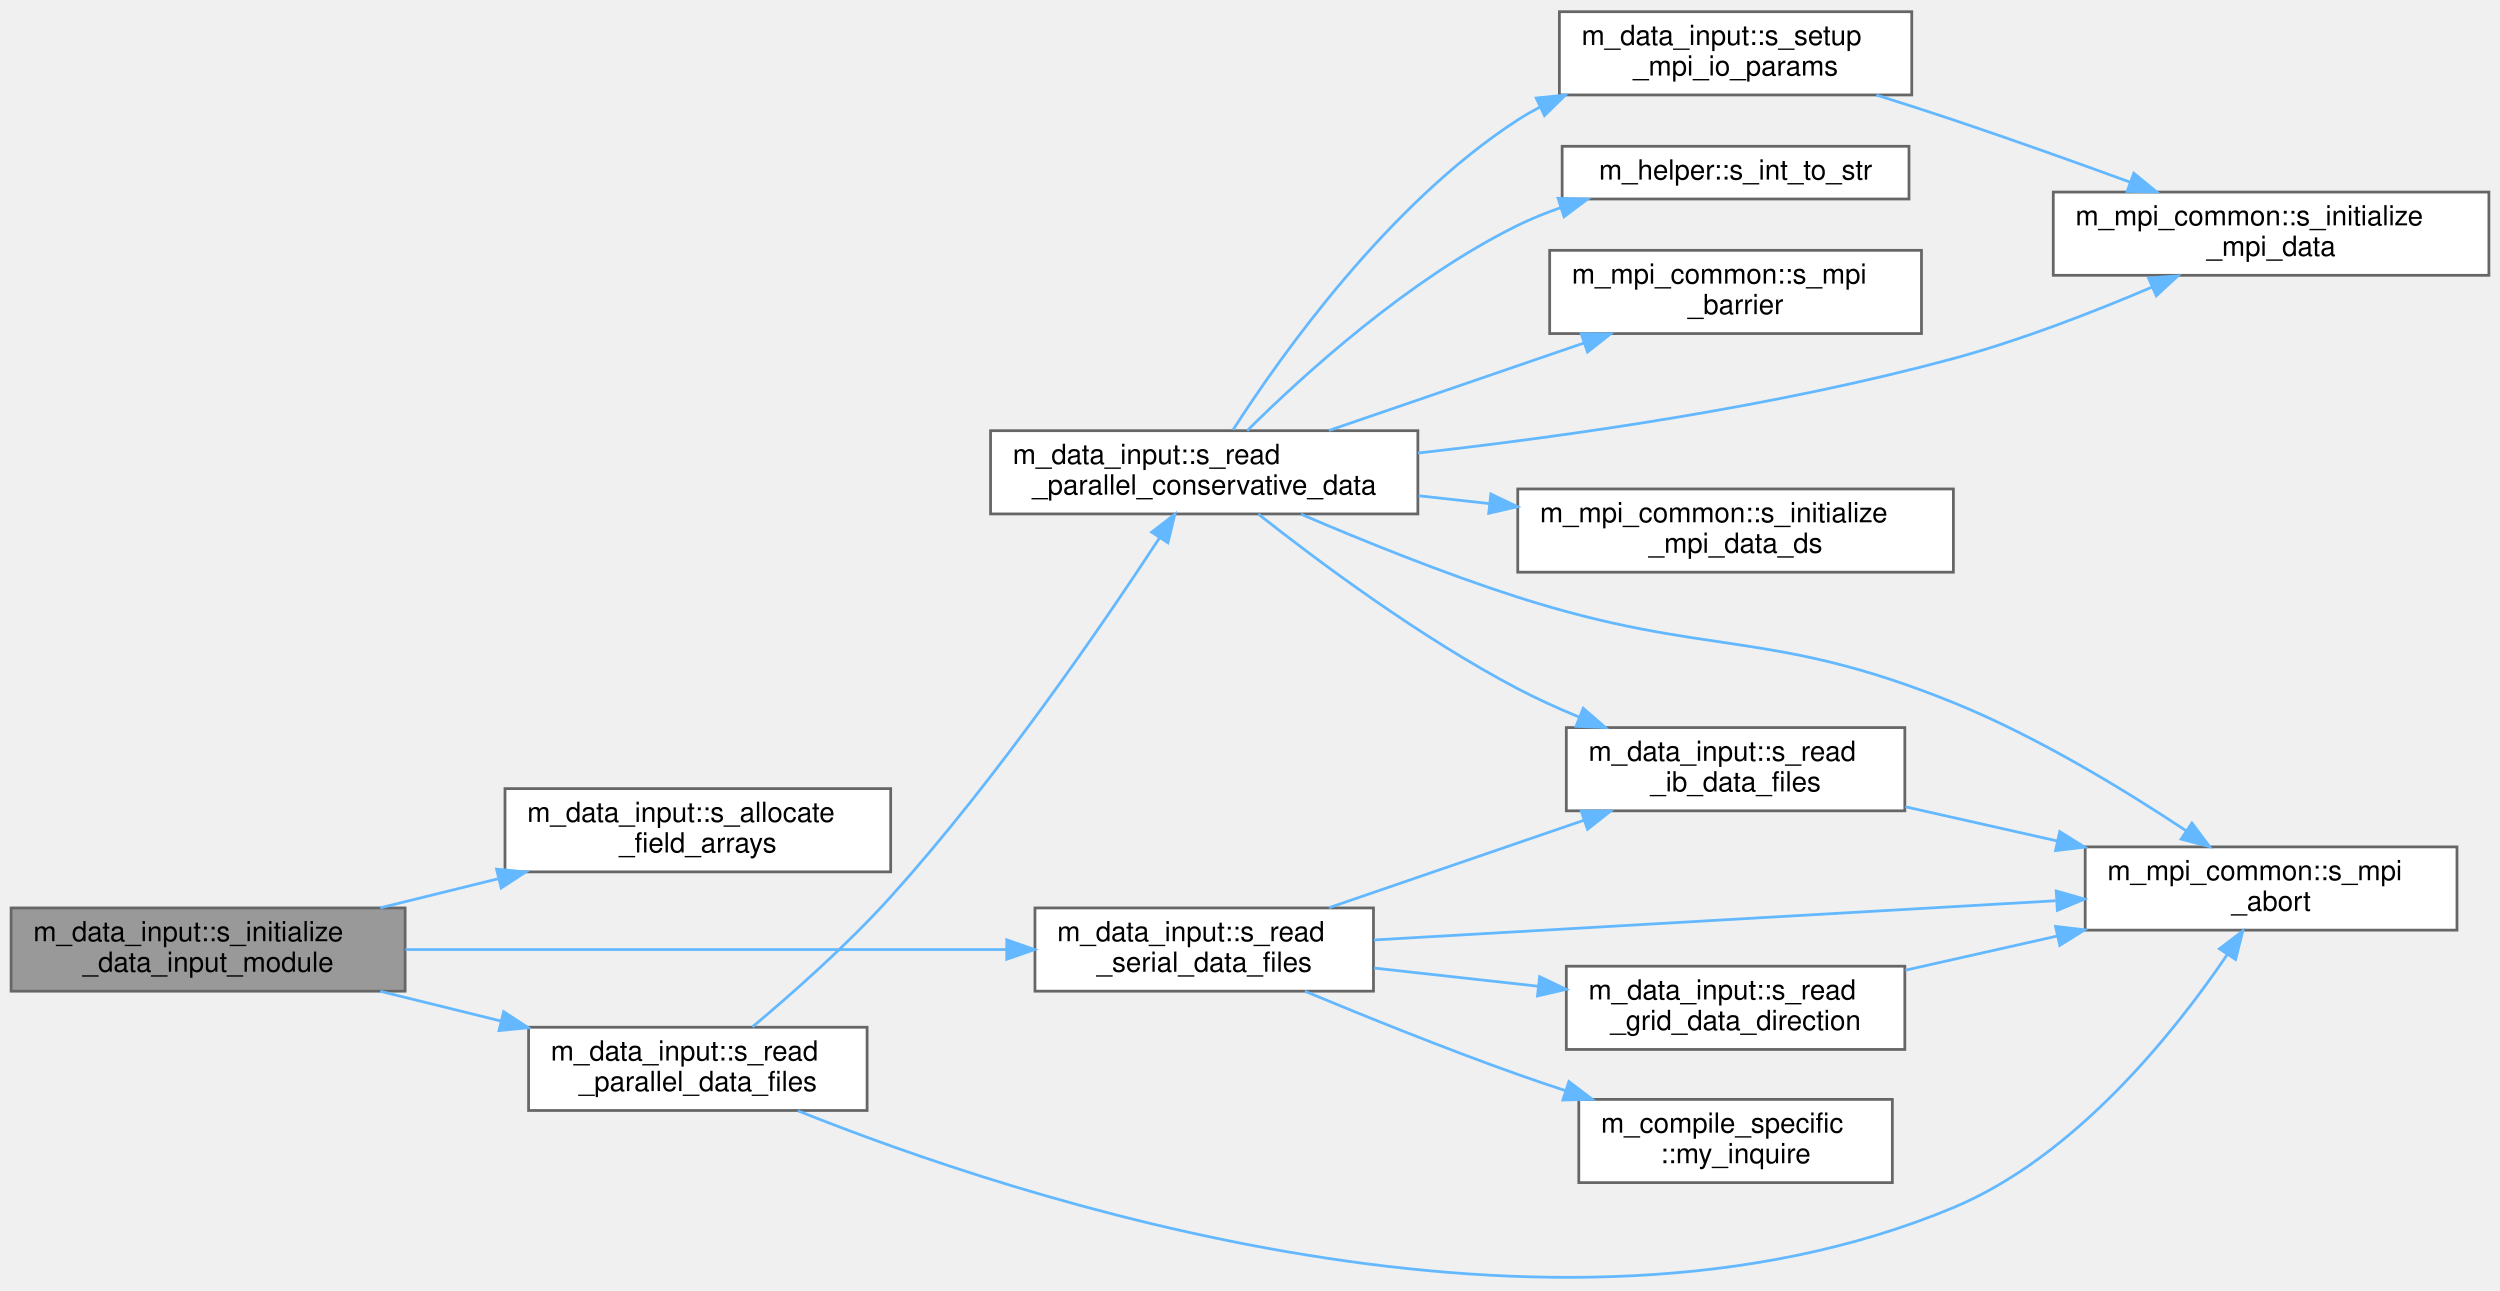
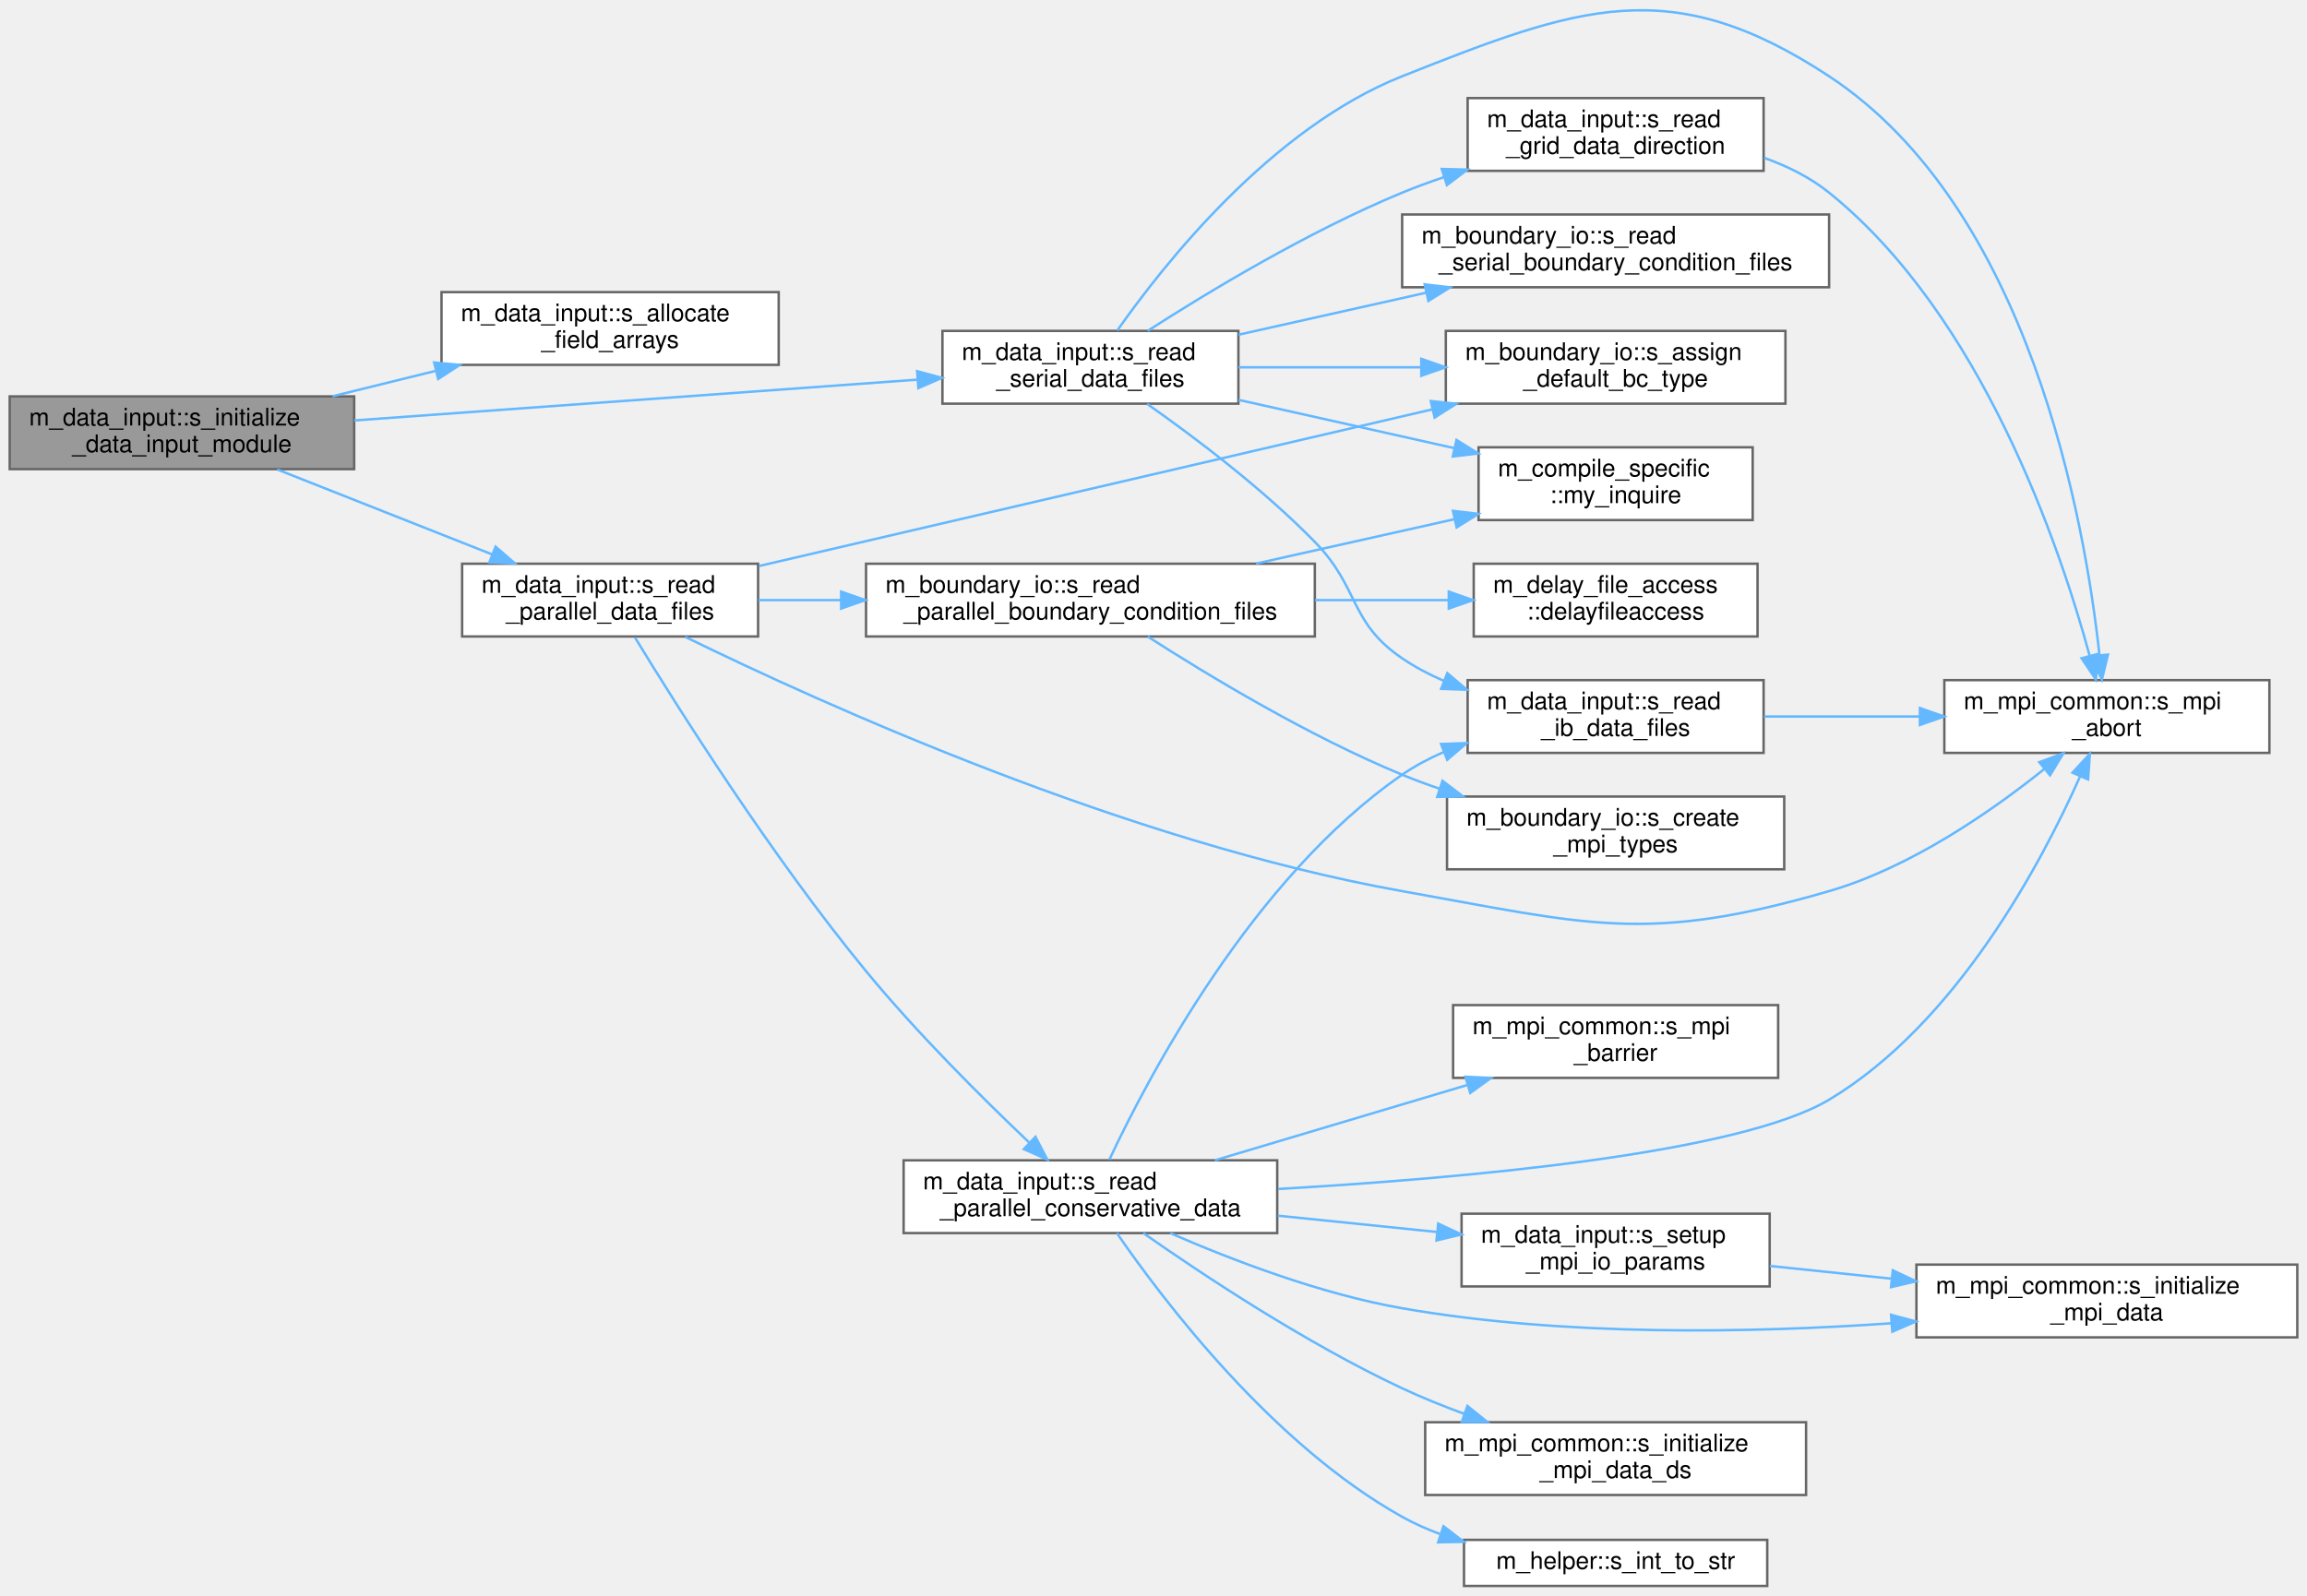
- <svg xmlns="http://www.w3.org/2000/svg" xmlns:xlink="http://www.w3.org/1999/xlink" width="901pt" height="465pt" viewBox="0.00 0.00 901.00 464.56">
-   <g id="graph0" class="graph" transform="scale(1 1) rotate(0) translate(4 460.56)">
+ <svg xmlns="http://www.w3.org/2000/svg" xmlns:xlink="http://www.w3.org/1999/xlink" width="951pt" height="658pt" viewBox="0.00 0.00 951.00 657.89">
+   <g id="graph0" class="graph" transform="scale(1 1) rotate(0) translate(4 653.89)">
    <g id="Node000001" class="node">
      <g id="a_Node000001">
        <a xlink:title="Computation of parameters, allocation procedures, and/or any other tasks needed to properly setup the...">
-           <polygon fill="#999999" stroke="#666666" points="142,-133.56 0,-133.56 0,-103.56 142,-103.56 142,-133.56" />
-           <text text-anchor="start" x="8" y="-121.56" font-family="Helvetica,sans-Serif" font-size="10.00">m_data_input::s_initialize</text>
-           <text text-anchor="middle" x="71" y="-110.56" font-family="Helvetica,sans-Serif" font-size="10.00">_data_input_module</text>
+           <polygon fill="#999999" stroke="#666666" points="142,-490.5 0,-490.5 0,-460.5 142,-460.5 142,-490.5" />
+           <text text-anchor="start" x="8" y="-478.5" font-family="Helvetica,sans-Serif" font-size="10.00">m_data_input::s_initialize</text>
+           <text text-anchor="middle" x="71" y="-467.5" font-family="Helvetica,sans-Serif" font-size="10.00">_data_input_module</text>
        </a>
      </g>
    </g>
    <g id="Node000002" class="node">
      <g id="a_Node000002">
        <a xlink:href="namespacem__data__input.html#a0720f62ee34c602705db6ab4f9b7641e" target="_top" xlink:title="Helper subroutine to allocate field arrays for given dimensionality.">
-           <polygon fill="white" stroke="#666666" points="317,-176.56 178,-176.56 178,-146.56 317,-146.56 317,-176.56" />
-           <text text-anchor="start" x="186" y="-164.56" font-family="Helvetica,sans-Serif" font-size="10.00">m_data_input::s_allocate</text>
-           <text text-anchor="middle" x="247.5" y="-153.56" font-family="Helvetica,sans-Serif" font-size="10.00">_field_arrays</text>
+           <polygon fill="white" stroke="#666666" points="317,-533.5 178,-533.5 178,-503.5 317,-503.5 317,-533.5" />
+           <text text-anchor="start" x="186" y="-521.5" font-family="Helvetica,sans-Serif" font-size="10.00">m_data_input::s_allocate</text>
+           <text text-anchor="middle" x="247.5" y="-510.5" font-family="Helvetica,sans-Serif" font-size="10.00">_field_arrays</text>
        </a>
      </g>
    </g>
    <g id="edge1_Node000001_Node000002" class="edge">
      <g id="a_edge1_Node000001_Node000002">
        <a xlink:title=" ">
-           <path fill="none" stroke="#63b8ff" d="M133.03,-133.6C146.71,-136.97 161.34,-140.58 175.4,-144.04" />
-           <polygon fill="#63b8ff" stroke="#63b8ff" points="174.96,-147.54 185.5,-146.53 176.63,-140.74 174.96,-147.54" />
+           <path fill="none" stroke="#63b8ff" d="M133.03,-490.54C146.71,-493.91 161.34,-497.52 175.4,-500.98" />
+           <polygon fill="#63b8ff" stroke="#63b8ff" points="174.96,-504.47 185.5,-503.47 176.63,-497.68 174.96,-504.47" />
        </a>
      </g>
    </g>
    <g id="Node000003" class="node">
      <g id="a_Node000003">
        <a xlink:href="namespacem__data__input.html#a1e9dfd5c6be77bbfa34abb90c77216b4" target="_top" xlink:title="Parallel-read the raw data files present in the corresponding time-step directory and to populate the...">
-           <polygon fill="white" stroke="#666666" points="308.5,-90.56 186.5,-90.56 186.5,-60.56 308.5,-60.56 308.5,-90.56" />
-           <text text-anchor="start" x="194.5" y="-78.56" font-family="Helvetica,sans-Serif" font-size="10.00">m_data_input::s_read</text>
-           <text text-anchor="middle" x="247.5" y="-67.56" font-family="Helvetica,sans-Serif" font-size="10.00">_parallel_data_files</text>
+           <polygon fill="white" stroke="#666666" points="308.5,-421.5 186.5,-421.5 186.5,-391.5 308.5,-391.5 308.5,-421.5" />
+           <text text-anchor="start" x="194.5" y="-409.5" font-family="Helvetica,sans-Serif" font-size="10.00">m_data_input::s_read</text>
+           <text text-anchor="middle" x="247.5" y="-398.5" font-family="Helvetica,sans-Serif" font-size="10.00">_parallel_data_files</text>
        </a>
      </g>
    </g>
    <g id="edge2_Node000001_Node000003" class="edge">
      <g id="a_edge2_Node000001_Node000003">
        <a xlink:title=" ">
-           <path fill="none" stroke="#63b8ff" d="M133.03,-103.52C147.09,-100.06 162.14,-96.35 176.54,-92.8" />
-           <polygon fill="#63b8ff" stroke="#63b8ff" points="177.51,-96.17 186.39,-90.38 175.84,-89.37 177.51,-96.17" />
+           <path fill="none" stroke="#63b8ff" d="M110.29,-460.36C136.32,-450.07 170.94,-436.38 198.76,-425.38" />
+           <polygon fill="#63b8ff" stroke="#63b8ff" points="200.28,-428.54 208.29,-421.61 197.71,-422.03 200.28,-428.54" />
+         </a>
+       </g>
+     </g>
+     <g id="Node000017" class="node">
+       <g id="a_Node000017">
+         <a xlink:href="namespacem__data__input.html#a94700a0b549ac60847be9f4f0ab94adf" target="_top" xlink:title="Read the raw data files present in the corresponding time-step directory and to populate the associat...">
+           <polygon fill="white" stroke="#666666" points="506.5,-517.5 384.5,-517.5 384.5,-487.5 506.5,-487.5 506.5,-517.5" />
+           <text text-anchor="start" x="392.5" y="-505.5" font-family="Helvetica,sans-Serif" font-size="10.00">m_data_input::s_read</text>
+           <text text-anchor="middle" x="445.5" y="-494.5" font-family="Helvetica,sans-Serif" font-size="10.00">_serial_data_files</text>
+         </a>
+       </g>
+     </g>
+     <g id="edge19_Node000001_Node000017" class="edge">
+       <g id="a_edge19_Node000001_Node000017">
+         <a xlink:title=" ">
+           <path fill="none" stroke="#63b8ff" d="M142.06,-480.58C208.38,-485.39 307.42,-492.56 373.91,-497.38" />
+           <polygon fill="#63b8ff" stroke="#63b8ff" points="374.06,-500.9 384.29,-498.14 374.57,-493.92 374.06,-500.9" />
+         </a>
+       </g>
+     </g>
+     <g id="Node000004" class="node">
+       <g id="a_Node000004">
+         <a xlink:href="namespacem__boundary__io.html#a54cc36c0c0b8f86ec53db19e98570fc7" target="_top" xlink:title="Initialize the per-cell boundary condition type arrays with the global default BC values.">
+           <polygon fill="white" stroke="#666666" points="732,-517.5 592,-517.5 592,-487.5 732,-487.5 732,-517.5" />
+           <text text-anchor="start" x="600" y="-505.5" font-family="Helvetica,sans-Serif" font-size="10.00">m_boundary_io::s_assign</text>
+           <text text-anchor="middle" x="662" y="-494.5" font-family="Helvetica,sans-Serif" font-size="10.00">_default_bc_type</text>
+         </a>
+       </g>
+     </g>
+     <g id="edge3_Node000003_Node000004" class="edge">
+       <g id="a_edge3_Node000003_Node000004">
+         <a xlink:title=" ">
+           <path fill="none" stroke="#63b8ff" d="M308.92,-420.56C382.53,-437.69 506.88,-466.63 586.39,-485.14" />
+           <polygon fill="#63b8ff" stroke="#63b8ff" points="585.8,-488.59 596.33,-487.45 587.39,-481.77 585.8,-488.59" />
+         </a>
+       </g>
+     </g>
+     <g id="Node000005" class="node">
+       <g id="a_Node000005">
+         <a xlink:href="namespacem__mpi__common.html#a04cfc0bdb377a0ce2f9fd478e4bb3807" target="_top" xlink:title="The subroutine terminates the MPI execution environment.">
+           <polygon fill="white" stroke="#666666" points="931.5,-373.5 797.5,-373.5 797.5,-343.5 931.5,-343.5 931.5,-373.5" />
+           <text text-anchor="start" x="805.5" y="-361.5" font-family="Helvetica,sans-Serif" font-size="10.00">m_mpi_common::s_mpi</text>
+           <text text-anchor="middle" x="864.5" y="-350.5" font-family="Helvetica,sans-Serif" font-size="10.00">_abort</text>
+         </a>
+       </g>
+     </g>
+     <g id="edge4_Node000003_Node000005" class="edge">
+       <g id="a_edge4_Node000003_Node000005">
+         <a xlink:title=" ">
+           <path fill="none" stroke="#63b8ff" d="M278.45,-391.34C334.64,-363.86 460.46,-306.76 574,-286.5 651.01,-272.76 674.88,-264.68 750,-286.5 783.78,-296.31 817.13,-319.53 838.85,-336.97" />
+           <polygon fill="#63b8ff" stroke="#63b8ff" points="836.63,-339.68 846.58,-343.33 841.08,-334.27 836.63,-339.68" />
+         </a>
+       </g>
+     </g>
+     <g id="Node000006" class="node">
+       <g id="a_Node000006">
+         <a xlink:href="namespacem__boundary__io.html#ab6281588667a9843f9e3829c2a68c851" target="_top" xlink:title="Read boundary condition type and buffer data from per-rank parallel files using MPI I/O.">
+           <polygon fill="white" stroke="#666666" points="538,-421.5 353,-421.5 353,-391.5 538,-391.5 538,-421.5" />
+           <text text-anchor="start" x="361" y="-409.5" font-family="Helvetica,sans-Serif" font-size="10.00">m_boundary_io::s_read</text>
+           <text text-anchor="middle" x="445.5" y="-398.5" font-family="Helvetica,sans-Serif" font-size="10.00">_parallel_boundary_condition_files</text>
+         </a>
+       </g>
+     </g>
+     <g id="edge5_Node000003_Node000006" class="edge">
+       <g id="a_edge5_Node000003_Node000006">
+         <a xlink:title=" ">
+           <path fill="none" stroke="#63b8ff" d="M308.64,-406.5C319.43,-406.5 330.95,-406.5 342.54,-406.5" />
+           <polygon fill="#63b8ff" stroke="#63b8ff" points="342.73,-410 352.73,-406.5 342.73,-403 342.73,-410" />
+         </a>
+       </g>
+     </g>
+     <g id="Node000010" class="node">
+       <g id="a_Node000010">
+         <a xlink:href="namespacem__data__input.html#a5139fe69b24a1dc0e32b632e9bf5d0ee" target="_top" xlink:title="Helper subroutine to read parallel conservative variable data.">
+           <polygon fill="white" stroke="#666666" points="522.5,-175.5 368.5,-175.5 368.5,-145.5 522.5,-145.5 522.5,-175.5" />
+           <text text-anchor="start" x="376.5" y="-163.5" font-family="Helvetica,sans-Serif" font-size="10.00">m_data_input::s_read</text>
+           <text text-anchor="middle" x="445.5" y="-152.5" font-family="Helvetica,sans-Serif" font-size="10.00">_parallel_conservative_data</text>
+         </a>
+       </g>
+     </g>
+     <g id="edge9_Node000003_Node000010" class="edge">
+       <g id="a_edge9_Node000003_Node000010">
+         <a xlink:title=" ">
+           <path fill="none" stroke="#63b8ff" d="M257.74,-391.1C275.01,-362.77 313.97,-300.95 353,-253.5 374.12,-227.82 401.1,-201.02 420.28,-182.82" />
+           <polygon fill="#63b8ff" stroke="#63b8ff" points="422.84,-185.21 427.72,-175.81 418.04,-180.12 422.84,-185.21" />
+         </a>
+       </g>
+     </g>
+     <g id="Node000007" class="node">
+       <g id="a_Node000007">
+         <a xlink:href="namespacem__delay__file__access.html#a9b90086a2cf6bbb569047c955d2e67fe" target="_top" xlink:title="Introduce a rank-dependent busy-wait delay to stagger parallel file access and reduce I/O contention.">
+           <polygon fill="white" stroke="#666666" points="720.5,-421.5 603.5,-421.5 603.5,-391.5 720.5,-391.5 720.5,-421.5" />
+           <text text-anchor="start" x="611.5" y="-409.5" font-family="Helvetica,sans-Serif" font-size="10.00">m_delay_file_access</text>
+           <text text-anchor="middle" x="662" y="-398.5" font-family="Helvetica,sans-Serif" font-size="10.00">::delayfileaccess</text>
+         </a>
+       </g>
+     </g>
+     <g id="edge6_Node000006_Node000007" class="edge">
+       <g id="a_edge6_Node000006_Node000007">
+         <a xlink:title=" ">
+           <path fill="none" stroke="#63b8ff" d="M538.09,-406.5C556.56,-406.5 575.65,-406.5 593.13,-406.5" />
+           <polygon fill="#63b8ff" stroke="#63b8ff" points="593.22,-410 603.22,-406.5 593.22,-403 593.22,-410" />
+         </a>
+       </g>
+     </g>
+     <g id="Node000008" class="node">
+       <g id="a_Node000008">
+         <a xlink:href="namespacem__compile__specific.html#a9cf8c029e502931415929734c03f340d" target="_top" xlink:title="Inquires on the existence of a directory.">
+           <polygon fill="white" stroke="#666666" points="718.5,-469.5 605.5,-469.5 605.5,-439.5 718.5,-439.5 718.5,-469.5" />
+           <text text-anchor="start" x="613.5" y="-457.5" font-family="Helvetica,sans-Serif" font-size="10.00">m_compile_specific</text>
+           <text text-anchor="middle" x="662" y="-446.5" font-family="Helvetica,sans-Serif" font-size="10.00">::my_inquire</text>
+         </a>
+       </g>
+     </g>
+     <g id="edge7_Node000006_Node000008" class="edge">
+       <g id="a_edge7_Node000006_Node000008">
+         <a xlink:title=" ">
+           <path fill="none" stroke="#63b8ff" d="M513.78,-421.56C539.81,-427.38 569.51,-434.03 595.38,-439.82" />
+           <polygon fill="#63b8ff" stroke="#63b8ff" points="594.94,-443.3 605.46,-442.07 596.47,-436.47 594.94,-443.3" />
+         </a>
+       </g>
+     </g>
+     <g id="Node000009" class="node">
+       <g id="a_Node000009">
+         <a xlink:href="namespacem__boundary__io.html#a74922617e3b2c7a414056d32bc6aa14d" target="_top" xlink:title="Create MPI derived datatypes for boundary condition type arrays and buffer arrays used in parallel I/...">
+           <polygon fill="white" stroke="#666666" points="731.5,-325.5 592.5,-325.5 592.5,-295.5 731.5,-295.5 731.5,-325.5" />
+           <text text-anchor="start" x="600.5" y="-313.5" font-family="Helvetica,sans-Serif" font-size="10.00">m_boundary_io::s_create</text>
+           <text text-anchor="middle" x="662" y="-302.5" font-family="Helvetica,sans-Serif" font-size="10.00">_mpi_types</text>
+         </a>
+       </g>
+     </g>
+     <g id="edge8_Node000006_Node000009" class="edge">
+       <g id="a_edge8_Node000006_Node000009">
+         <a xlink:title=" ">
+           <path fill="none" stroke="#63b8ff" d="M469.13,-391.45C493.98,-375.49 535.47,-350.41 574,-334.5 578.98,-332.44 584.19,-330.51 589.48,-328.7" />
+           <polygon fill="#63b8ff" stroke="#63b8ff" points="590.63,-332 599.05,-325.57 588.46,-325.35 590.63,-332" />
+         </a>
+       </g>
+     </g>
+     <g id="edge13_Node000010_Node000005" class="edge">
+       <g id="a_edge13_Node000010_Node000005">
+         <a xlink:title=" ">
+           <path fill="none" stroke="#63b8ff" d="M522.85,-163.69C599.96,-168.12 712.84,-178.25 750,-200.5 802.45,-231.9 837.46,-297.87 853.48,-333.84" />
+           <polygon fill="#63b8ff" stroke="#63b8ff" points="850.32,-335.34 857.5,-343.13 856.75,-332.57 850.32,-335.34" />
+         </a>
+       </g>
+     </g>
+     <g id="Node000011" class="node">
+       <g id="a_Node000011">
+         <a xlink:href="namespacem__mpi__common.html#a2e27b3212956af624c8da826f0c2c529" target="_top" xlink:title="Set up MPI I/O data views and variable pointers for parallel file output.">
+           <polygon fill="white" stroke="#666666" points="943,-132.5 786,-132.5 786,-102.5 943,-102.5 943,-132.5" />
+           <text text-anchor="start" x="794" y="-120.5" font-family="Helvetica,sans-Serif" font-size="10.00">m_mpi_common::s_initialize</text>
+           <text text-anchor="middle" x="864.5" y="-109.5" font-family="Helvetica,sans-Serif" font-size="10.00">_mpi_data</text>
+         </a>
+       </g>
+     </g>
+     <g id="edge10_Node000010_Node000011" class="edge">
+       <g id="a_edge10_Node000010_Node000011">
+         <a xlink:title=" ">
+           <path fill="none" stroke="#63b8ff" d="M478.41,-145.48C503.7,-134.45 540.27,-120.4 574,-114.5 640.91,-102.8 717.85,-104.29 775.58,-108.3" />
+           <polygon fill="#63b8ff" stroke="#63b8ff" points="775.54,-111.81 785.77,-109.05 776.05,-104.83 775.54,-111.81" />
        </a>
      </g>
    </g>
    <g id="Node000012" class="node">
      <g id="a_Node000012">
-         <a xlink:href="namespacem__data__input.html#a94700a0b549ac60847be9f4f0ab94adf" target="_top" xlink:title="Read the raw data files present in the corresponding time-step directory and to populate the associat...">
-           <polygon fill="white" stroke="#666666" points="491,-133.56 369,-133.56 369,-103.56 491,-103.56 491,-133.56" />
-           <text text-anchor="start" x="377" y="-121.56" font-family="Helvetica,sans-Serif" font-size="10.00">m_data_input::s_read</text>
-           <text text-anchor="middle" x="430" y="-110.56" font-family="Helvetica,sans-Serif" font-size="10.00">_serial_data_files</text>
-         </a>
-       </g>
-     </g>
-     <g id="edge14_Node000001_Node000012" class="edge">
-       <g id="a_edge14_Node000001_Node000012">
-         <a xlink:title=" ">
-           <path fill="none" stroke="#63b8ff" d="M142.11,-118.56C204.72,-118.56 295.96,-118.56 358.65,-118.56" />
-           <polygon fill="#63b8ff" stroke="#63b8ff" points="358.84,-122.06 368.84,-118.56 358.84,-115.06 358.84,-122.06" />
-         </a>
-       </g>
-     </g>
-     <g id="Node000004" class="node">
-       <g id="a_Node000004">
-         <a xlink:href="namespacem__mpi__common.html#a04cfc0bdb377a0ce2f9fd478e4bb3807" target="_top" xlink:title="The subroutine terminates the MPI execution environment.">
-           <polygon fill="white" stroke="#666666" points="881.5,-155.56 747.5,-155.56 747.5,-125.56 881.5,-125.56 881.5,-155.56" />
-           <text text-anchor="start" x="755.5" y="-143.56" font-family="Helvetica,sans-Serif" font-size="10.00">m_mpi_common::s_mpi</text>
-           <text text-anchor="middle" x="814.5" y="-132.56" font-family="Helvetica,sans-Serif" font-size="10.00">_abort</text>
-         </a>
-       </g>
-     </g>
-     <g id="edge3_Node000003_Node000004" class="edge">
-       <g id="a_edge3_Node000003_Node000004">
-         <a xlink:title=" ">
-           <path fill="none" stroke="#63b8ff" d="M283.56,-60.46C361.73,-29.14 554.84,35.12 700,-25.56 744.14,-44.02 779.84,-88.92 798.76,-116.84" />
-           <polygon fill="#63b8ff" stroke="#63b8ff" points="795.87,-118.83 804.3,-125.26 801.72,-114.98 795.87,-118.83" />
-         </a>
-       </g>
-     </g>
-     <g id="Node000005" class="node">
-       <g id="a_Node000005">
-         <a xlink:href="namespacem__data__input.html#a5139fe69b24a1dc0e32b632e9bf5d0ee" target="_top" xlink:title="Helper subroutine to read parallel conservative variable data.">
-           <polygon fill="white" stroke="#666666" points="507,-305.56 353,-305.56 353,-275.56 507,-275.56 507,-305.56" />
-           <text text-anchor="start" x="361" y="-293.56" font-family="Helvetica,sans-Serif" font-size="10.00">m_data_input::s_read</text>
-           <text text-anchor="middle" x="430" y="-282.56" font-family="Helvetica,sans-Serif" font-size="10.00">_parallel_conservative_data</text>
-         </a>
-       </g>
-     </g>
-     <g id="edge4_Node000003_Node000005" class="edge">
-       <g id="a_edge4_Node000003_Node000005">
-         <a xlink:title=" ">
-           <path fill="none" stroke="#63b8ff" d="M267.18,-90.68C281.52,-102.69 301.43,-120.29 317,-137.56 355.51,-180.29 393.64,-235.98 413.95,-267.02" />
-           <polygon fill="#63b8ff" stroke="#63b8ff" points="411.05,-268.98 419.43,-275.46 416.92,-265.17 411.05,-268.98" />
-         </a>
-       </g>
-     </g>
-     <g id="edge8_Node000005_Node000004" class="edge">
-       <g id="a_edge8_Node000005_Node000004">
-         <a xlink:title=" ">
-           <path fill="none" stroke="#63b8ff" d="M464.84,-275.48C486.82,-266.05 516.26,-254.12 543,-245.56 611.38,-223.68 633.47,-234.55 700,-207.56 730.14,-195.34 761.8,-176.03 784,-161.28" />
-           <polygon fill="#63b8ff" stroke="#63b8ff" points="785.98,-164.17 792.31,-155.67 782.07,-158.36 785.98,-164.17" />
-         </a>
-       </g>
-     </g>
-     <g id="Node000006" class="node">
-       <g id="a_Node000006">
-         <a xlink:href="namespacem__mpi__common.html#a2e27b3212956af624c8da826f0c2c529" target="_top" xlink:title="Set up MPI I/O data views and variable pointers for parallel file output.">
-           <polygon fill="white" stroke="#666666" points="893,-391.56 736,-391.56 736,-361.56 893,-361.56 893,-391.56" />
-           <text text-anchor="start" x="744" y="-379.56" font-family="Helvetica,sans-Serif" font-size="10.00">m_mpi_common::s_initialize</text>
-           <text text-anchor="middle" x="814.5" y="-368.56" font-family="Helvetica,sans-Serif" font-size="10.00">_mpi_data</text>
-         </a>
-       </g>
-     </g>
-     <g id="edge5_Node000005_Node000006" class="edge">
-       <g id="a_edge5_Node000005_Node000006">
-         <a xlink:title=" ">
-           <path fill="none" stroke="#63b8ff" d="M507.03,-297.51C561.43,-303.6 636.05,-314.25 700,-331.56 724.31,-338.14 750.5,-348.31 771.59,-357.31" />
-           <polygon fill="#63b8ff" stroke="#63b8ff" points="770.33,-360.58 780.9,-361.35 773.12,-354.16 770.33,-360.58" />
-         </a>
-       </g>
-     </g>
-     <g id="Node000007" class="node">
-       <g id="a_Node000007">
        <a xlink:href="namespacem__mpi__common.html#a564644bad898d940dc6caea3297bb424" target="_top" xlink:title="Set up MPI I/O data views for downsampled (coarsened) parallel file output.">
-           <polygon fill="white" stroke="#666666" points="700,-284.56 543,-284.56 543,-254.56 700,-254.56 700,-284.56" />
-           <text text-anchor="start" x="551" y="-272.56" font-family="Helvetica,sans-Serif" font-size="10.00">m_mpi_common::s_initialize</text>
-           <text text-anchor="middle" x="621.5" y="-261.56" font-family="Helvetica,sans-Serif" font-size="10.00">_mpi_data_ds</text>
-         </a>
-       </g>
-     </g>
-     <g id="edge6_Node000005_Node000007" class="edge">
-       <g id="a_edge6_Node000005_Node000007">
-         <a xlink:title=" ">
-           <path fill="none" stroke="#63b8ff" d="M507.26,-282.11C515.68,-281.18 524.31,-280.22 532.87,-279.27" />
-           <polygon fill="#63b8ff" stroke="#63b8ff" points="533.3,-282.75 542.85,-278.17 532.53,-275.79 533.3,-282.75" />
-         </a>
-       </g>
-     </g>
-     <g id="Node000008" class="node">
-       <g id="a_Node000008">
-         <a xlink:href="namespacem__helper.html#afd343d70a36c65cb7be86a183aa594ac" target="_top" xlink:title="Convert an integer to its trimmed string representation.">
-           <polygon fill="white" stroke="#666666" points="684,-408.06 559,-408.06 559,-389.06 684,-389.06 684,-408.06" />
-           <text text-anchor="middle" x="621.5" y="-396.06" font-family="Helvetica,sans-Serif" font-size="10.00">m_helper::s_int_to_str</text>
-         </a>
-       </g>
-     </g>
-     <g id="edge7_Node000005_Node000008" class="edge">
-       <g id="a_edge7_Node000005_Node000008">
-         <a xlink:title=" ">
-           <path fill="none" stroke="#63b8ff" d="M445.48,-305.57C465.53,-325.47 503.75,-360.32 543,-379.56 547.9,-381.97 553.12,-384.08 558.46,-385.93" />
-           <polygon fill="#63b8ff" stroke="#63b8ff" points="557.54,-389.31 568.13,-389 559.66,-382.64 557.54,-389.31" />
-         </a>
-       </g>
-     </g>
-     <g id="Node000009" class="node">
-       <g id="a_Node000009">
-         <a xlink:href="namespacem__mpi__common.html#a1073fc1fcb6f3b9394606d5c9285e9f0" target="_top" xlink:title="Halts all processes until all have reached barrier.">
-           <polygon fill="white" stroke="#666666" points="688.5,-370.56 554.5,-370.56 554.5,-340.56 688.5,-340.56 688.5,-370.56" />
-           <text text-anchor="start" x="562.5" y="-358.56" font-family="Helvetica,sans-Serif" font-size="10.00">m_mpi_common::s_mpi</text>
-           <text text-anchor="middle" x="621.5" y="-347.56" font-family="Helvetica,sans-Serif" font-size="10.00">_barrier</text>
-         </a>
-       </g>
-     </g>
-     <g id="edge9_Node000005_Node000009" class="edge">
-       <g id="a_edge9_Node000005_Node000009">
-         <a xlink:title=" ">
-           <path fill="none" stroke="#63b8ff" d="M474.95,-305.64C502.36,-315.04 537.82,-327.2 566.87,-337.17" />
-           <polygon fill="#63b8ff" stroke="#63b8ff" points="565.86,-340.52 576.46,-340.46 568.14,-333.9 565.86,-340.52" />
-         </a>
-       </g>
-     </g>
-     <g id="Node000010" class="node">
-       <g id="a_Node000010">
-         <a xlink:href="namespacem__data__input.html#af83b04522a4d96faabec6f8142f90e80" target="_top" xlink:title="Helper subroutine to read IB data files.">
-           <polygon fill="white" stroke="#666666" points="682.5,-198.56 560.5,-198.56 560.5,-168.56 682.5,-168.56 682.5,-198.56" />
-           <text text-anchor="start" x="568.5" y="-186.56" font-family="Helvetica,sans-Serif" font-size="10.00">m_data_input::s_read</text>
-           <text text-anchor="middle" x="621.5" y="-175.56" font-family="Helvetica,sans-Serif" font-size="10.00">_ib_data_files</text>
-         </a>
-       </g>
-     </g>
-     <g id="edge10_Node000005_Node000010" class="edge">
-       <g id="a_edge10_Node000005_Node000010">
-         <a xlink:title=" ">
-           <path fill="none" stroke="#63b8ff" d="M449.49,-275.5C470.97,-258.54 507.96,-230.95 543,-212.56 549.98,-208.9 557.52,-205.48 565.07,-202.36" />
-           <polygon fill="#63b8ff" stroke="#63b8ff" points="566.59,-205.52 574.59,-198.58 564.01,-199.02 566.59,-205.52" />
-         </a>
-       </g>
-     </g>
-     <g id="Node000011" class="node">
-       <g id="a_Node000011">
-         <a xlink:href="namespacem__data__input.html#a6e65911baddf566b7a796fadcea57495" target="_top" xlink:title="Helper subroutine to setup MPI data I/O parameters.">
-           <polygon fill="white" stroke="#666666" points="685,-456.56 558,-456.56 558,-426.56 685,-426.56 685,-456.56" />
-           <text text-anchor="start" x="566" y="-444.56" font-family="Helvetica,sans-Serif" font-size="10.00">m_data_input::s_setup</text>
-           <text text-anchor="middle" x="621.5" y="-433.56" font-family="Helvetica,sans-Serif" font-size="10.00">_mpi_io_params</text>
-         </a>
-       </g>
-     </g>
-     <g id="edge12_Node000005_Node000011" class="edge">
-       <g id="a_edge12_Node000005_Node000011">
-         <a xlink:title=" ">
-           <path fill="none" stroke="#63b8ff" d="M440.41,-305.91C457.53,-332.54 496.35,-387.38 543,-417.56 545.58,-419.23 548.28,-420.79 551.06,-422.24" />
-           <polygon fill="#63b8ff" stroke="#63b8ff" points="549.65,-425.45 560.19,-426.54 552.63,-419.11 549.65,-425.45" />
-         </a>
-       </g>
-     </g>
-     <g id="edge11_Node000010_Node000004" class="edge">
-       <g id="a_edge11_Node000010_Node000004">
-         <a xlink:title=" ">
-           <path fill="none" stroke="#63b8ff" d="M682.67,-170.02C700.02,-166.11 719.17,-161.8 737.35,-157.71" />
-           <polygon fill="#63b8ff" stroke="#63b8ff" points="738.34,-161.07 747.33,-155.46 736.81,-154.24 738.34,-161.07" />
-         </a>
-       </g>
-     </g>
-     <g id="edge13_Node000011_Node000006" class="edge">
-       <g id="a_edge13_Node000011_Node000006">
-         <a xlink:title=" ">
-           <path fill="none" stroke="#63b8ff" d="M672.22,-426.54C681.48,-423.64 691.05,-420.56 700,-417.56 721,-410.52 744.01,-402.31 763.78,-395.09" />
-           <polygon fill="#63b8ff" stroke="#63b8ff" points="765.03,-398.36 773.21,-391.63 762.62,-391.79 765.03,-398.36" />
-         </a>
-       </g>
-     </g>
-     <g id="edge16_Node000012_Node000004" class="edge">
-       <g id="a_edge16_Node000012_Node000004">
-         <a xlink:title=" ">
-           <path fill="none" stroke="#63b8ff" d="M491.19,-122.03C557.56,-125.84 664.51,-131.99 736.84,-136.15" />
-           <polygon fill="#63b8ff" stroke="#63b8ff" points="737.06,-139.67 747.25,-136.75 737.46,-132.68 737.06,-139.67" />
-         </a>
-       </g>
-     </g>
-     <g id="edge19_Node000012_Node000010" class="edge">
-       <g id="a_edge19_Node000012_Node000010">
-         <a xlink:title=" ">
-           <path fill="none" stroke="#63b8ff" d="M474.95,-133.64C502.36,-143.04 537.82,-155.2 566.87,-165.17" />
-           <polygon fill="#63b8ff" stroke="#63b8ff" points="565.86,-168.52 576.46,-168.46 568.14,-161.9 565.86,-168.52" />
+           <polygon fill="white" stroke="#666666" points="740.5,-67.5 583.5,-67.5 583.5,-37.5 740.5,-37.5 740.5,-67.5" />
+           <text text-anchor="start" x="591.5" y="-55.5" font-family="Helvetica,sans-Serif" font-size="10.00">m_mpi_common::s_initialize</text>
+           <text text-anchor="middle" x="662" y="-44.5" font-family="Helvetica,sans-Serif" font-size="10.00">_mpi_data_ds</text>
+         </a>
+       </g>
+     </g>
+     <g id="edge11_Node000010_Node000012" class="edge">
+       <g id="a_edge11_Node000010_Node000012">
+         <a xlink:title=" ">
+           <path fill="none" stroke="#63b8ff" d="M467.3,-145.49C491.86,-128.28 534.39,-100.06 574,-81.5 582.15,-77.68 590.95,-74.13 599.7,-70.92" />
+           <polygon fill="#63b8ff" stroke="#63b8ff" points="600.9,-74.21 609.16,-67.58 598.56,-67.61 600.9,-74.21" />
        </a>
      </g>
    </g>
    <g id="Node000013" class="node">
      <g id="a_Node000013">
-         <a xlink:href="namespacem__compile__specific.html#a9cf8c029e502931415929734c03f340d" target="_top" xlink:title="Inquires on the existence of a directory.">
-           <polygon fill="white" stroke="#666666" points="678,-64.56 565,-64.56 565,-34.56 678,-34.56 678,-64.56" />
-           <text text-anchor="start" x="573" y="-52.56" font-family="Helvetica,sans-Serif" font-size="10.00">m_compile_specific</text>
-           <text text-anchor="middle" x="621.5" y="-41.56" font-family="Helvetica,sans-Serif" font-size="10.00">::my_inquire</text>
-         </a>
-       </g>
-     </g>
-     <g id="edge15_Node000012_Node000013" class="edge">
-       <g id="a_edge15_Node000012_Node000013">
-         <a xlink:title=" ">
-           <path fill="none" stroke="#63b8ff" d="M466.28,-103.53C488.19,-94.41 517.03,-82.78 543,-73.56 548.53,-71.6 554.31,-69.64 560.11,-67.74" />
-           <polygon fill="#63b8ff" stroke="#63b8ff" points="561.42,-70.99 569.86,-64.59 559.27,-64.33 561.42,-70.99" />
+         <a xlink:href="namespacem__helper.html#afd343d70a36c65cb7be86a183aa594ac" target="_top" xlink:title="Convert an integer to its trimmed string representation.">
+           <polygon fill="white" stroke="#666666" points="724.5,-19 599.5,-19 599.5,0 724.5,0 724.5,-19" />
+           <text text-anchor="middle" x="662" y="-7" font-family="Helvetica,sans-Serif" font-size="10.00">m_helper::s_int_to_str</text>
+         </a>
+       </g>
+     </g>
+     <g id="edge12_Node000010_Node000013" class="edge">
+       <g id="a_edge12_Node000010_Node000013">
+         <a xlink:title=" ">
+           <path fill="none" stroke="#63b8ff" d="M456.41,-145.46C475.57,-117.65 520.58,-58.3 574,-28.5 578.89,-25.77 584.15,-23.43 589.56,-21.43" />
+           <polygon fill="#63b8ff" stroke="#63b8ff" points="591.03,-24.63 599.43,-18.18 588.83,-17.98 591.03,-24.63" />
        </a>
      </g>
    </g>
    <g id="Node000014" class="node">
      <g id="a_Node000014">
+         <a xlink:href="namespacem__mpi__common.html#a1073fc1fcb6f3b9394606d5c9285e9f0" target="_top" xlink:title="Halts all processes until all have reached barrier.">
+           <polygon fill="white" stroke="#666666" points="729,-239.5 595,-239.5 595,-209.5 729,-209.5 729,-239.5" />
+           <text text-anchor="start" x="603" y="-227.5" font-family="Helvetica,sans-Serif" font-size="10.00">m_mpi_common::s_mpi</text>
+           <text text-anchor="middle" x="662" y="-216.5" font-family="Helvetica,sans-Serif" font-size="10.00">_barrier</text>
+         </a>
+       </g>
+     </g>
+     <g id="edge14_Node000010_Node000014" class="edge">
+       <g id="a_edge14_Node000010_Node000014">
+         <a xlink:title=" ">
+           <path fill="none" stroke="#63b8ff" d="M496.79,-175.51C527.88,-184.78 567.95,-196.74 600.73,-206.52" />
+           <polygon fill="#63b8ff" stroke="#63b8ff" points="600.07,-209.97 610.65,-209.48 602.07,-203.27 600.07,-209.97" />
+         </a>
+       </g>
+     </g>
+     <g id="Node000015" class="node">
+       <g id="a_Node000015">
+         <a xlink:href="namespacem__data__input.html#af83b04522a4d96faabec6f8142f90e80" target="_top" xlink:title="Helper subroutine to read IB data files.">
+           <polygon fill="white" stroke="#666666" points="723,-373.5 601,-373.5 601,-343.5 723,-343.5 723,-373.5" />
+           <text text-anchor="start" x="609" y="-361.5" font-family="Helvetica,sans-Serif" font-size="10.00">m_data_input::s_read</text>
+           <text text-anchor="middle" x="662" y="-350.5" font-family="Helvetica,sans-Serif" font-size="10.00">_ib_data_files</text>
+         </a>
+       </g>
+     </g>
+     <g id="edge15_Node000010_Node000015" class="edge">
+       <g id="a_edge15_Node000010_Node000015">
+         <a xlink:title=" ">
+           <path fill="none" stroke="#63b8ff" d="M453.28,-175.73C469.21,-209.69 512.34,-291.97 574,-334.5 579.25,-338.12 585.03,-341.19 591.03,-343.81" />
+           <polygon fill="#63b8ff" stroke="#63b8ff" points="590.03,-347.17 600.61,-347.54 592.57,-340.65 590.03,-347.17" />
+         </a>
+       </g>
+     </g>
+     <g id="Node000016" class="node">
+       <g id="a_Node000016">
+         <a xlink:href="namespacem__data__input.html#a6e65911baddf566b7a796fadcea57495" target="_top" xlink:title="Helper subroutine to setup MPI data I/O parameters.">
+           <polygon fill="white" stroke="#666666" points="725.5,-153.5 598.5,-153.5 598.5,-123.5 725.5,-123.5 725.5,-153.5" />
+           <text text-anchor="start" x="606.5" y="-141.5" font-family="Helvetica,sans-Serif" font-size="10.00">m_data_input::s_setup</text>
+           <text text-anchor="middle" x="662" y="-130.5" font-family="Helvetica,sans-Serif" font-size="10.00">_mpi_io_params</text>
+         </a>
+       </g>
+     </g>
+     <g id="edge17_Node000010_Node000016" class="edge">
+       <g id="a_edge17_Node000010_Node000016">
+         <a xlink:title=" ">
+           <path fill="none" stroke="#63b8ff" d="M522.73,-152.68C544.05,-150.5 567.15,-148.13 588.26,-145.96" />
+           <polygon fill="#63b8ff" stroke="#63b8ff" points="588.86,-149.42 598.45,-144.92 588.14,-142.45 588.86,-149.42" />
+         </a>
+       </g>
+     </g>
+     <g id="edge16_Node000015_Node000005" class="edge">
+       <g id="a_edge16_Node000015_Node000005">
+         <a xlink:title=" ">
+           <path fill="none" stroke="#63b8ff" d="M723.16,-358.5C743.28,-358.5 765.98,-358.5 787.17,-358.5" />
+           <polygon fill="#63b8ff" stroke="#63b8ff" points="787.43,-362 797.43,-358.5 787.43,-355 787.43,-362" />
+         </a>
+       </g>
+     </g>
+     <g id="edge18_Node000016_Node000011" class="edge">
+       <g id="a_edge18_Node000016_Node000011">
+         <a xlink:title=" ">
+           <path fill="none" stroke="#63b8ff" d="M725.61,-131.94C741.41,-130.29 758.66,-128.48 775.45,-126.72" />
+           <polygon fill="#63b8ff" stroke="#63b8ff" points="776.25,-130.16 785.83,-125.63 775.52,-123.2 776.25,-130.16" />
+         </a>
+       </g>
+     </g>
+     <g id="edge21_Node000017_Node000004" class="edge">
+       <g id="a_edge21_Node000017_Node000004">
+         <a xlink:title=" ">
+           <path fill="none" stroke="#63b8ff" d="M506.54,-502.5C529.85,-502.5 556.88,-502.5 581.75,-502.5" />
+           <polygon fill="#63b8ff" stroke="#63b8ff" points="581.89,-506 591.89,-502.5 581.89,-499 581.89,-506" />
+         </a>
+       </g>
+     </g>
+     <g id="edge22_Node000017_Node000005" class="edge">
+       <g id="a_edge22_Node000017_Node000005">
+         <a xlink:title=" ">
+           <path fill="none" stroke="#63b8ff" d="M456.55,-517.64C475.62,-544.83 520.03,-601.1 574,-622.5 646.71,-651.34 684.67,-665.52 750,-622.5 832.83,-567.95 855.46,-438.91 861.44,-383.98" />
+           <polygon fill="#63b8ff" stroke="#63b8ff" points="864.95,-384.02 862.45,-373.73 857.99,-383.33 864.95,-384.02" />
+         </a>
+       </g>
+     </g>
+     <g id="edge20_Node000017_Node000008" class="edge">
+       <g id="a_edge20_Node000017_Node000008">
+         <a xlink:title=" ">
+           <path fill="none" stroke="#63b8ff" d="M506.54,-489.07C534.25,-482.86 567.23,-475.48 595.57,-469.14" />
+           <polygon fill="#63b8ff" stroke="#63b8ff" points="596.4,-472.54 605.39,-466.94 594.87,-465.71 596.4,-472.54" />
+         </a>
+       </g>
+     </g>
+     <g id="edge25_Node000017_Node000015" class="edge">
+       <g id="a_edge25_Node000017_Node000015">
+         <a xlink:title=" ">
+           <path fill="none" stroke="#63b8ff" d="M468.9,-487.39C488.3,-473.74 516.53,-452.48 538,-430.5 556.64,-411.43 551.96,-397.52 574,-382.5 579.27,-378.91 585.06,-375.85 591.07,-373.25" />
+           <polygon fill="#63b8ff" stroke="#63b8ff" points="592.61,-376.41 600.67,-369.53 590.08,-369.89 592.61,-376.41" />
+         </a>
+       </g>
+     </g>
+     <g id="Node000018" class="node">
+       <g id="a_Node000018">
        <a xlink:href="namespacem__data__input.html#a888fdc1ceb8dcce14220719df6a6f23f" target="_top" xlink:title="Helper subroutine to read grid data files for a given direction.">
-           <polygon fill="white" stroke="#666666" points="682.5,-112.56 560.5,-112.56 560.5,-82.56 682.5,-82.56 682.5,-112.56" />
-           <text text-anchor="start" x="568.5" y="-100.56" font-family="Helvetica,sans-Serif" font-size="10.00">m_data_input::s_read</text>
-           <text text-anchor="middle" x="621.5" y="-89.56" font-family="Helvetica,sans-Serif" font-size="10.00">_grid_data_direction</text>
-         </a>
-       </g>
-     </g>
-     <g id="edge17_Node000012_Node000014" class="edge">
-       <g id="a_edge17_Node000012_Node000014">
-         <a xlink:title=" ">
-           <path fill="none" stroke="#63b8ff" d="M491.22,-111.89C510.05,-109.8 530.98,-107.48 550.42,-105.33" />
-           <polygon fill="#63b8ff" stroke="#63b8ff" points="550.88,-108.8 560.44,-104.22 550.11,-101.84 550.88,-108.8" />
-         </a>
-       </g>
-     </g>
-     <g id="edge18_Node000014_Node000004" class="edge">
-       <g id="a_edge18_Node000014_Node000004">
-         <a xlink:title=" ">
-           <path fill="none" stroke="#63b8ff" d="M682.67,-111.11C700.02,-115.01 719.17,-119.33 737.35,-123.42" />
-           <polygon fill="#63b8ff" stroke="#63b8ff" points="736.81,-126.89 747.33,-125.67 738.34,-120.06 736.81,-126.89" />
+           <polygon fill="white" stroke="#666666" points="723,-613.5 601,-613.5 601,-583.5 723,-583.5 723,-613.5" />
+           <text text-anchor="start" x="609" y="-601.5" font-family="Helvetica,sans-Serif" font-size="10.00">m_data_input::s_read</text>
+           <text text-anchor="middle" x="662" y="-590.5" font-family="Helvetica,sans-Serif" font-size="10.00">_grid_data_direction</text>
+         </a>
+       </g>
+     </g>
+     <g id="edge23_Node000017_Node000018" class="edge">
+       <g id="a_edge23_Node000017_Node000018">
+         <a xlink:title=" ">
+           <path fill="none" stroke="#63b8ff" d="M469.13,-517.55C493.98,-533.51 535.47,-558.59 574,-574.5 579.47,-576.76 585.23,-578.88 591.06,-580.84" />
+           <polygon fill="#63b8ff" stroke="#63b8ff" points="590.32,-584.28 600.91,-584.01 592.46,-577.62 590.32,-584.28" />
+         </a>
+       </g>
+     </g>
+     <g id="Node000019" class="node">
+       <g id="a_Node000019">
+         <a xlink:href="namespacem__boundary__io.html#a6bd453bc00436c7cbb2d823169f9dd10" target="_top" xlink:title="Read boundary condition type and buffer data from serial (unformatted) restart files.">
+           <polygon fill="white" stroke="#666666" points="750,-565.5 574,-565.5 574,-535.5 750,-535.5 750,-565.5" />
+           <text text-anchor="start" x="582" y="-553.5" font-family="Helvetica,sans-Serif" font-size="10.00">m_boundary_io::s_read</text>
+           <text text-anchor="middle" x="662" y="-542.5" font-family="Helvetica,sans-Serif" font-size="10.00">_serial_boundary_condition_files</text>
+         </a>
+       </g>
+     </g>
+     <g id="edge26_Node000017_Node000019" class="edge">
+       <g id="a_edge26_Node000017_Node000019">
+         <a xlink:title=" ">
+           <path fill="none" stroke="#63b8ff" d="M506.54,-515.93C530.5,-521.3 558.39,-527.54 583.82,-533.23" />
+           <polygon fill="#63b8ff" stroke="#63b8ff" points="583.28,-536.7 593.81,-535.46 584.81,-529.86 583.28,-536.7" />
+         </a>
+       </g>
+     </g>
+     <g id="edge24_Node000018_Node000005" class="edge">
+       <g id="a_edge24_Node000018_Node000005">
+         <a xlink:title=" ">
+           <path fill="none" stroke="#63b8ff" d="M723.23,-588.86C732.85,-585.44 742.19,-580.79 750,-574.5 812.92,-523.82 845.08,-428.78 857.4,-383.59" />
+           <polygon fill="#63b8ff" stroke="#63b8ff" points="860.83,-384.3 859.98,-373.74 854.06,-382.52 860.83,-384.3" />
        </a>
      </g>
    </g>
  </g>
</svg>
